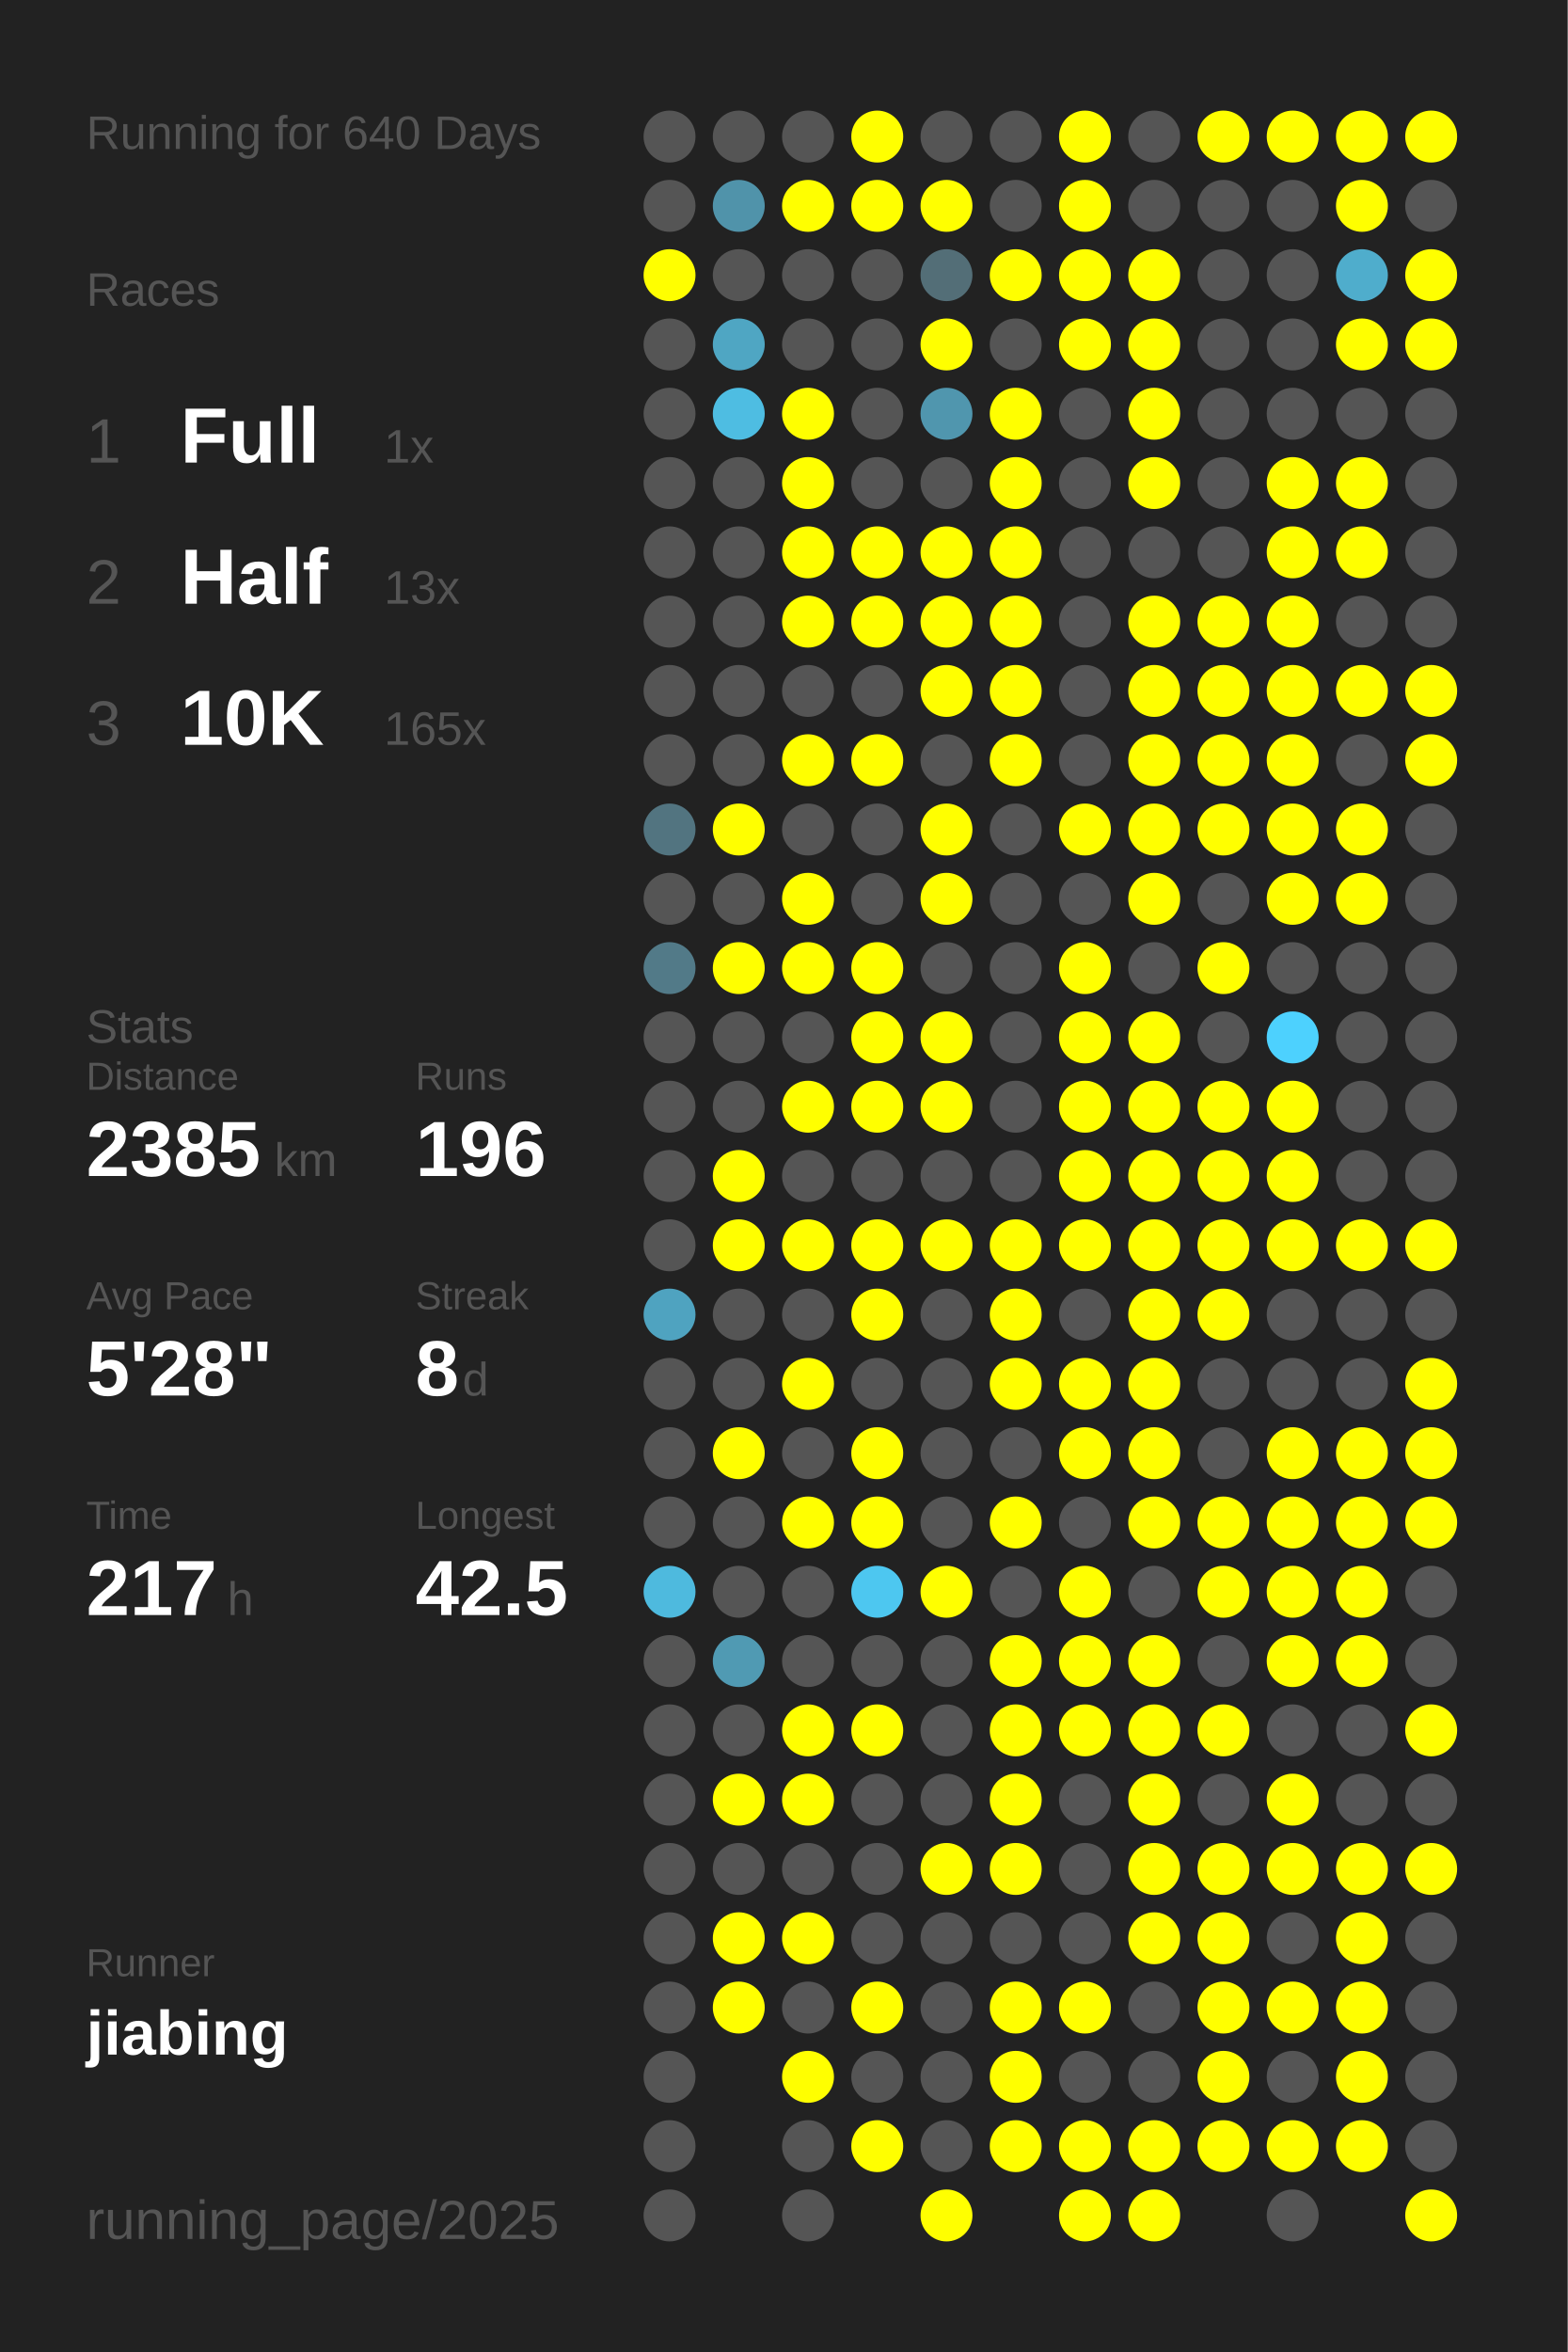
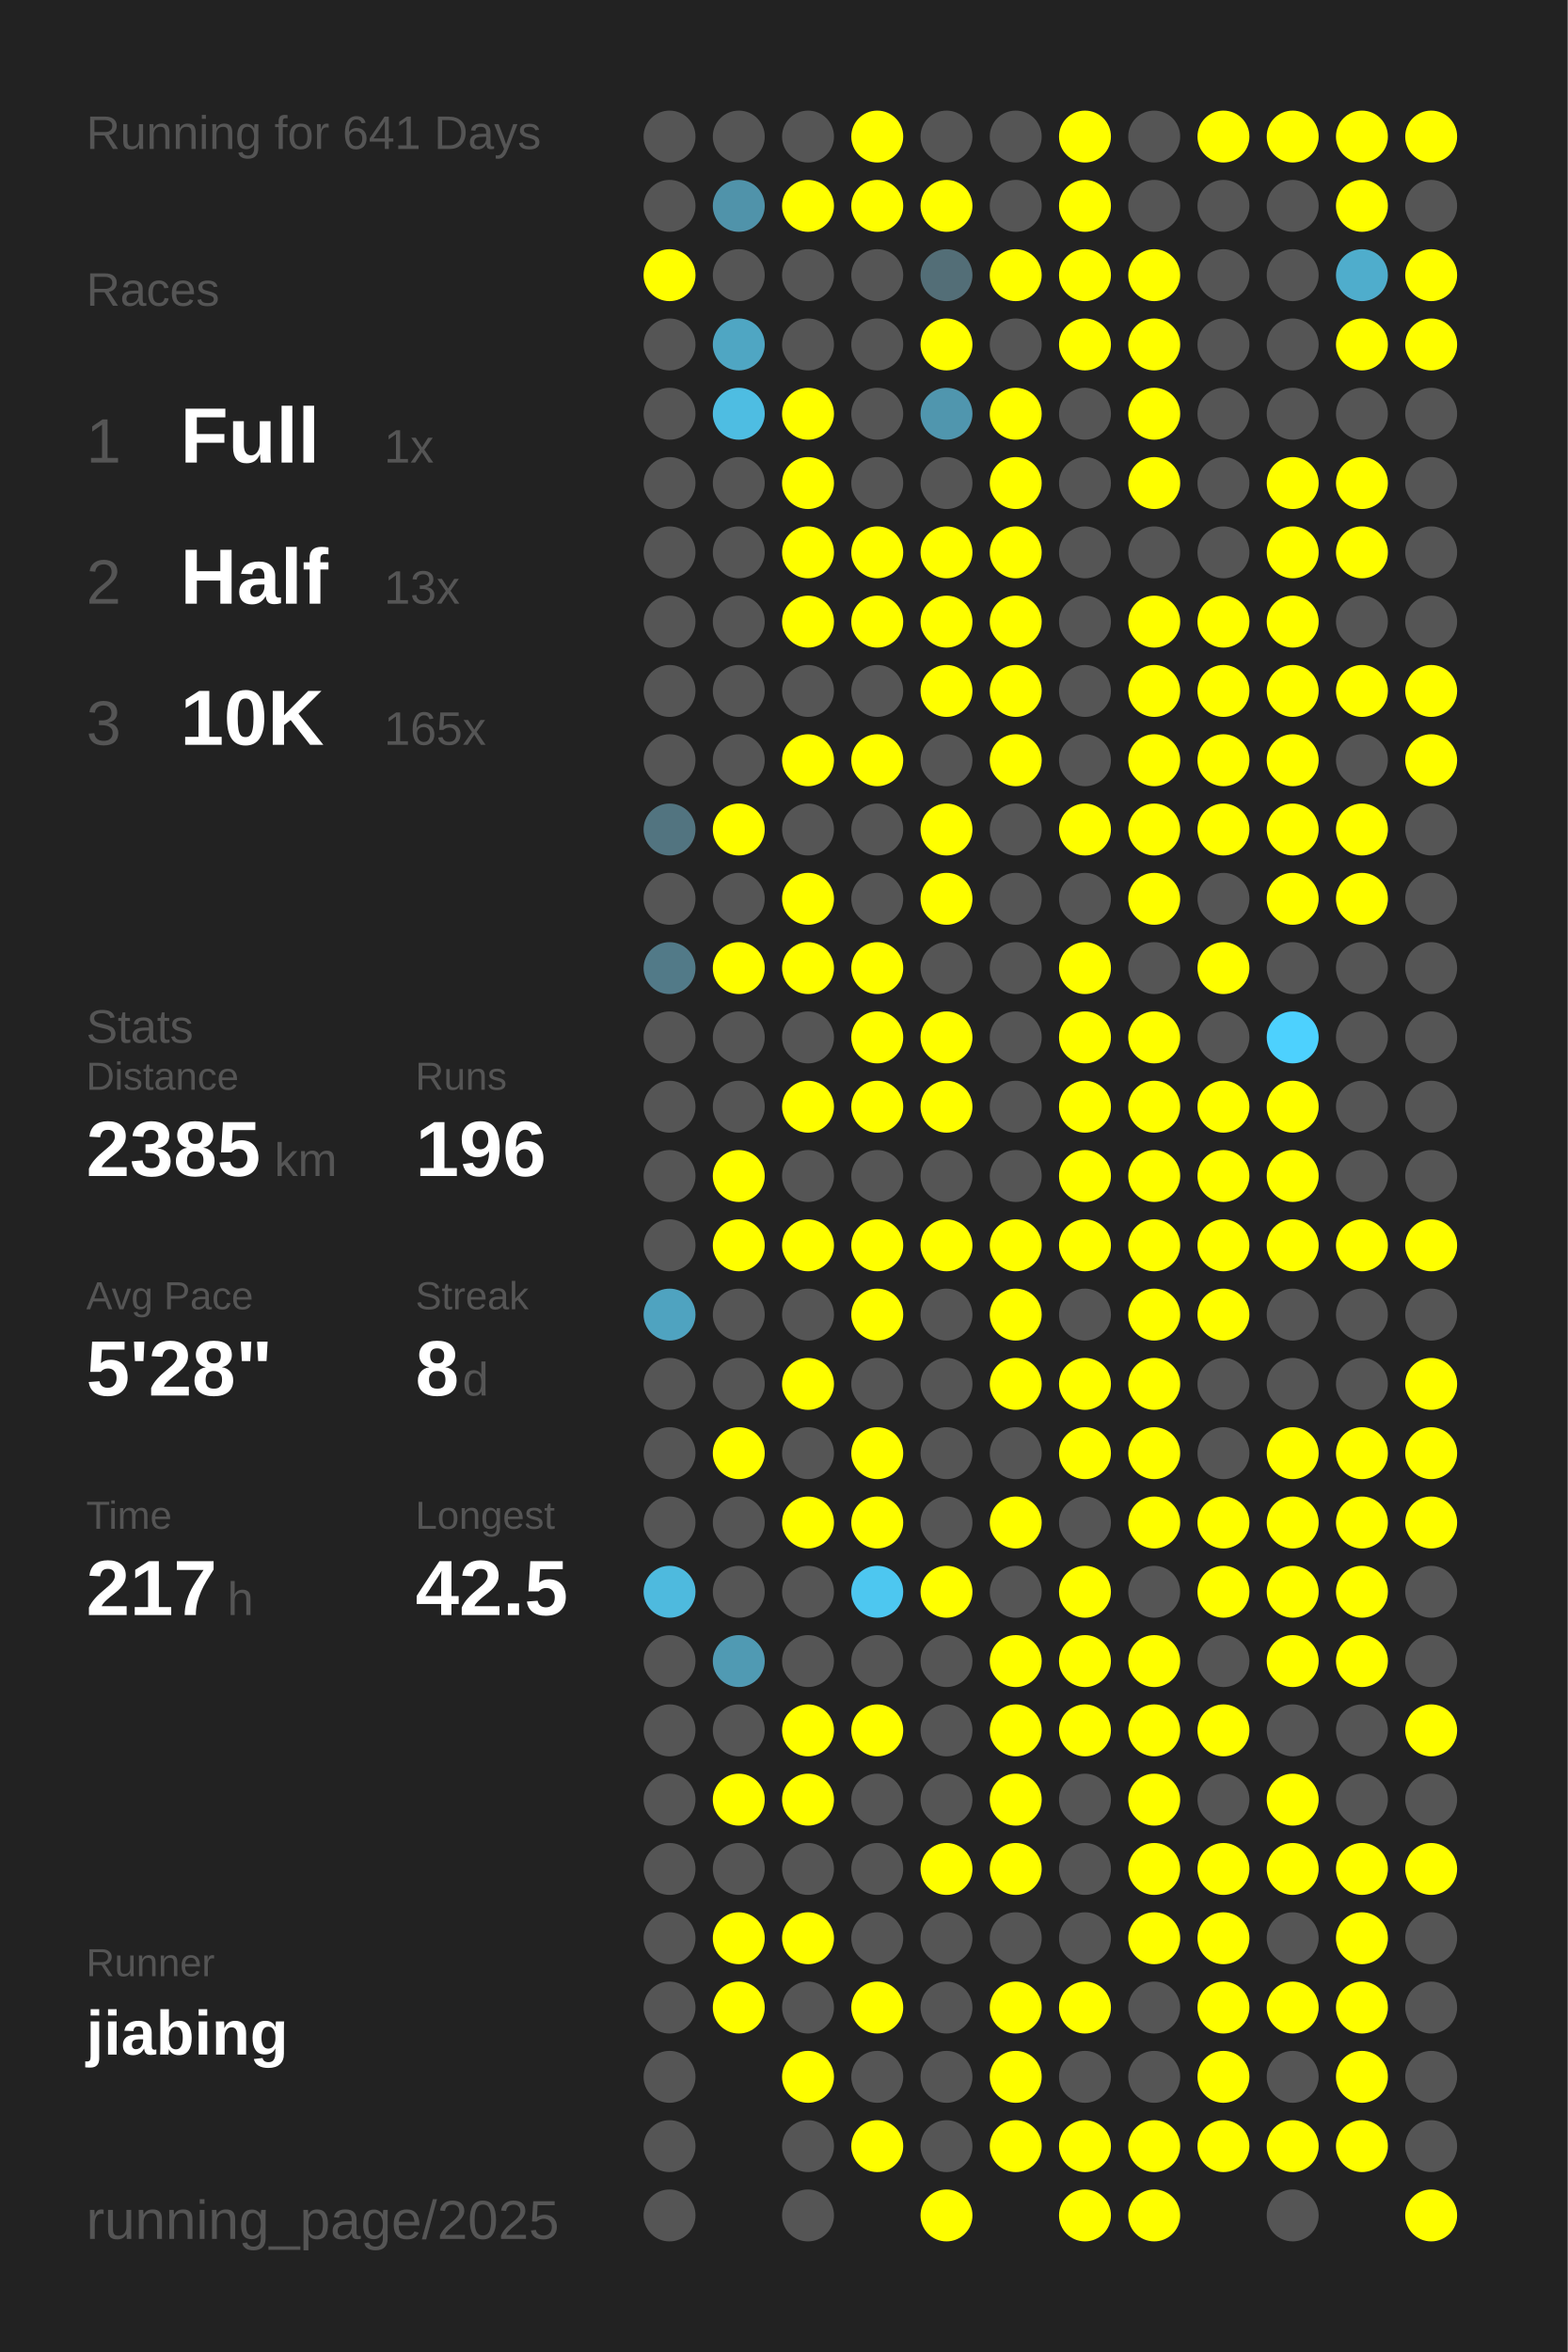
<svg xmlns="http://www.w3.org/2000/svg" baseProfile="full" height="300mm" version="1.1" viewBox="0,0,200,300" width="200mm">
  <defs />
  <rect fill="#222222" height="300" width="200" x="0" y="0" />
-   <text fill="#555555" style="font-size:6px; font-family:Arial;" x="11" y="19">Running for 640 Days</text>
+   <text fill="#555555" style="font-size:6px; font-family:Arial;" x="11" y="19">Running for 641 Days</text>
  <text fill="#555555" style="font-size:6px; font-family:Arial;" x="11" y="39">Races</text>
  <text fill="#555555" style="font-size:8px; font-family:Arial;" x="11" y="59">1</text>
  <text fill="#FFFFFF" style="font-size:10px; font-family:Arial; font-weight:bold;" x="23" y="59">Full</text>
  <text fill="#555555" style="font-size:6px; font-family:Arial;" x="49" y="59">1x</text>
  <text fill="#555555" style="font-size:8px; font-family:Arial;" x="11" y="77">2</text>
  <text fill="#FFFFFF" style="font-size:10px; font-family:Arial; font-weight:bold;" x="23" y="77">Half</text>
  <text fill="#555555" style="font-size:6px; font-family:Arial;" x="49" y="77">13x</text>
  <text fill="#555555" style="font-size:8px; font-family:Arial;" x="11" y="95">3</text>
  <text fill="#FFFFFF" style="font-size:10px; font-family:Arial; font-weight:bold;" x="23" y="95">10K</text>
  <text fill="#555555" style="font-size:6px; font-family:Arial;" x="49" y="95">165x</text>
  <text fill="#555555" style="font-size:6px; font-family:Arial;" x="11" y="133">Stats</text>
  <text fill="#555555" style="font-size:5px; font-family:Arial;" x="11" y="139">Distance</text>
  <text fill="#FFFFFF" style="font-size:10px; font-family:Arial; font-weight:bold;" x="11" y="150">2385</text>
  <text fill="#555555" style="font-size:6px; font-family:Arial;" x="35" y="150">km</text>
  <text fill="#555555" style="font-size:5px; font-family:Arial;" x="53" y="139">Runs</text>
  <text fill="#FFFFFF" style="font-size:10px; font-family:Arial; font-weight:bold;" x="53" y="150">196</text>
  <text fill="#555555" style="font-size:5px; font-family:Arial;" x="11" y="167">Avg Pace</text>
  <text fill="#FFFFFF" style="font-size:10px; font-family:Arial; font-weight:bold;" x="11" y="178">5'28"</text>
  <text fill="#555555" style="font-size:5px; font-family:Arial;" x="53" y="167">Streak</text>
  <text fill="#FFFFFF" style="font-size:10px; font-family:Arial; font-weight:bold;" x="53" y="178">8</text>
  <text fill="#555555" style="font-size:6px; font-family:Arial;" x="59" y="178">d</text>
  <text fill="#555555" style="font-size:5px; font-family:Arial;" x="11" y="195">Time</text>
  <text fill="#FFFFFF" style="font-size:10px; font-family:Arial; font-weight:bold;" x="11" y="206">217</text>
  <text fill="#555555" style="font-size:6px; font-family:Arial;" x="29" y="206">h</text>
  <text fill="#555555" style="font-size:5px; font-family:Arial;" x="53" y="195">Longest</text>
  <text fill="#FFFFFF" style="font-size:10px; font-family:Arial; font-weight:bold;" x="53" y="206">42.5</text>
  <text fill="#555555" style="font-size:5px; font-family:Arial;" x="11" y="252.065">Runner</text>
  <text fill="#FFFFFF" style="font-size:8px; font-family:Arial; font-weight:bold;" x="11" y="262.065">jiabing</text>
  <text fill="#555555" style="font-size:7px; font-family:Arial;" x="11" y="285.581">running_page/2025</text>
  <circle cx="85.417" cy="17.419" fill="#555555" r="3.312" />
  <circle cx="85.417" cy="26.258" fill="#555555" r="3.312" />
  <circle cx="85.417" cy="35.097" fill="#FFFF00" r="3.312" />
  <circle cx="85.417" cy="43.935" fill="#555555" r="3.312" />
  <circle cx="85.417" cy="52.774" fill="#555555" r="3.312" />
  <circle cx="85.417" cy="61.613" fill="#555555" r="3.312" />
  <circle cx="85.417" cy="70.452" fill="#555555" r="3.312" />
  <circle cx="85.417" cy="79.29" fill="#555555" r="3.312" />
  <circle cx="85.417" cy="88.129" fill="#555555" r="3.312" />
  <circle cx="85.417" cy="96.968" fill="#555555" r="3.312" />
  <circle cx="85.417" cy="105.806" fill="#527480" r="3.312" />
  <circle cx="85.417" cy="114.645" fill="#555555" r="3.312" />
  <circle cx="85.417" cy="123.484" fill="#527a88" r="3.312" />
  <circle cx="85.417" cy="132.323" fill="#555555" r="3.312" />
  <circle cx="85.417" cy="141.161" fill="#555555" r="3.312" />
  <circle cx="85.417" cy="150" fill="#555555" r="3.312" />
  <circle cx="85.417" cy="158.839" fill="#555555" r="3.312" />
  <circle cx="85.417" cy="167.677" fill="#4fa3c0" r="3.312" />
  <circle cx="85.417" cy="176.516" fill="#555555" r="3.312" />
  <circle cx="85.417" cy="185.355" fill="#555555" r="3.312" />
  <circle cx="85.417" cy="194.194" fill="#555555" r="3.312" />
  <circle cx="85.417" cy="203.032" fill="#4ebade" r="3.312" />
  <circle cx="85.417" cy="211.871" fill="#555555" r="3.312" />
  <circle cx="85.417" cy="220.71" fill="#555555" r="3.312" />
  <circle cx="85.417" cy="229.548" fill="#555555" r="3.312" />
  <circle cx="85.417" cy="238.387" fill="#555555" r="3.312" />
  <circle cx="85.417" cy="247.226" fill="#555555" r="3.312" />
  <circle cx="85.417" cy="256.065" fill="#555555" r="3.312" />
  <circle cx="85.417" cy="264.903" fill="#555555" r="3.312" />
  <circle cx="85.417" cy="273.742" fill="#555555" r="3.312" />
  <circle cx="85.417" cy="282.581" fill="#555555" r="3.312" />
  <circle cx="94.25" cy="17.419" fill="#555555" r="3.312" />
  <circle cx="94.25" cy="26.258" fill="#5093aa" r="3.312" />
  <circle cx="94.25" cy="35.097" fill="#555555" r="3.312" />
  <circle cx="94.25" cy="43.935" fill="#4fa6c3" r="3.312" />
  <circle cx="94.25" cy="52.774" fill="#4ebde2" r="3.312" />
  <circle cx="94.25" cy="61.613" fill="#555555" r="3.312" />
  <circle cx="94.25" cy="70.452" fill="#555555" r="3.312" />
  <circle cx="94.25" cy="79.29" fill="#555555" r="3.312" />
  <circle cx="94.25" cy="88.129" fill="#555555" r="3.312" />
  <circle cx="94.25" cy="96.968" fill="#555555" r="3.312" />
  <circle cx="94.25" cy="105.806" fill="#FFFF00" r="3.312" />
  <circle cx="94.25" cy="114.645" fill="#555555" r="3.312" />
  <circle cx="94.25" cy="123.484" fill="#FFFF00" r="3.312" />
  <circle cx="94.25" cy="132.323" fill="#555555" r="3.312" />
  <circle cx="94.25" cy="141.161" fill="#555555" r="3.312" />
  <circle cx="94.25" cy="150" fill="#FFFF00" r="3.312" />
  <circle cx="94.25" cy="158.839" fill="#FFFF00" r="3.312" />
  <circle cx="94.25" cy="167.677" fill="#555555" r="3.312" />
  <circle cx="94.25" cy="176.516" fill="#555555" r="3.312" />
  <circle cx="94.25" cy="185.355" fill="#FFFF00" r="3.312" />
  <circle cx="94.25" cy="194.194" fill="#555555" r="3.312" />
  <circle cx="94.25" cy="203.032" fill="#555555" r="3.312" />
  <circle cx="94.25" cy="211.871" fill="#509ab3" r="3.312" />
  <circle cx="94.25" cy="220.71" fill="#555555" r="3.312" />
  <circle cx="94.25" cy="229.548" fill="#FFFF00" r="3.312" />
  <circle cx="94.25" cy="238.387" fill="#555555" r="3.312" />
  <circle cx="94.25" cy="247.226" fill="#FFFF00" r="3.312" />
  <circle cx="94.25" cy="256.065" fill="#FFFF00" r="3.312" />
  <circle cx="103.083" cy="17.419" fill="#555555" r="3.312" />
  <circle cx="103.083" cy="26.258" fill="#FFFF00" r="3.312" />
  <circle cx="103.083" cy="35.097" fill="#555555" r="3.312" />
  <circle cx="103.083" cy="43.935" fill="#555555" r="3.312" />
  <circle cx="103.083" cy="52.774" fill="#FFFF00" r="3.312" />
  <circle cx="103.083" cy="61.613" fill="#FFFF00" r="3.312" />
  <circle cx="103.083" cy="70.452" fill="#FFFF00" r="3.312" />
  <circle cx="103.083" cy="79.29" fill="#FFFF00" r="3.312" />
  <circle cx="103.083" cy="88.129" fill="#555555" r="3.312" />
  <circle cx="103.083" cy="96.968" fill="#FFFF00" r="3.312" />
  <circle cx="103.083" cy="105.806" fill="#555555" r="3.312" />
  <circle cx="103.083" cy="114.645" fill="#FFFF00" r="3.312" />
  <circle cx="103.083" cy="123.484" fill="#FFFF00" r="3.312" />
  <circle cx="103.083" cy="132.323" fill="#555555" r="3.312" />
  <circle cx="103.083" cy="141.161" fill="#FFFF00" r="3.312" />
  <circle cx="103.083" cy="150" fill="#555555" r="3.312" />
  <circle cx="103.083" cy="158.839" fill="#FFFF00" r="3.312" />
  <circle cx="103.083" cy="167.677" fill="#555555" r="3.312" />
  <circle cx="103.083" cy="176.516" fill="#FFFF00" r="3.312" />
  <circle cx="103.083" cy="185.355" fill="#555555" r="3.312" />
  <circle cx="103.083" cy="194.194" fill="#FFFF00" r="3.312" />
  <circle cx="103.083" cy="203.032" fill="#555555" r="3.312" />
  <circle cx="103.083" cy="211.871" fill="#555555" r="3.312" />
  <circle cx="103.083" cy="220.71" fill="#FFFF00" r="3.312" />
  <circle cx="103.083" cy="229.548" fill="#FFFF00" r="3.312" />
  <circle cx="103.083" cy="238.387" fill="#555555" r="3.312" />
  <circle cx="103.083" cy="247.226" fill="#FFFF00" r="3.312" />
  <circle cx="103.083" cy="256.065" fill="#555555" r="3.312" />
  <circle cx="103.083" cy="264.903" fill="#FFFF00" r="3.312" />
  <circle cx="103.083" cy="273.742" fill="#555555" r="3.312" />
  <circle cx="103.083" cy="282.581" fill="#555555" r="3.312" />
  <circle cx="111.917" cy="17.419" fill="#FFFF00" r="3.312" />
  <circle cx="111.917" cy="26.258" fill="#FFFF00" r="3.312" />
  <circle cx="111.917" cy="35.097" fill="#555555" r="3.312" />
  <circle cx="111.917" cy="43.935" fill="#555555" r="3.312" />
  <circle cx="111.917" cy="52.774" fill="#555555" r="3.312" />
  <circle cx="111.917" cy="61.613" fill="#555555" r="3.312" />
  <circle cx="111.917" cy="70.452" fill="#FFFF00" r="3.312" />
  <circle cx="111.917" cy="79.29" fill="#FFFF00" r="3.312" />
  <circle cx="111.917" cy="88.129" fill="#555555" r="3.312" />
  <circle cx="111.917" cy="96.968" fill="#FFFF00" r="3.312" />
  <circle cx="111.917" cy="105.806" fill="#555555" r="3.312" />
  <circle cx="111.917" cy="114.645" fill="#555555" r="3.312" />
  <circle cx="111.917" cy="123.484" fill="#FFFF00" r="3.312" />
  <circle cx="111.917" cy="132.323" fill="#FFFF00" r="3.312" />
  <circle cx="111.917" cy="141.161" fill="#FFFF00" r="3.312" />
  <circle cx="111.917" cy="150" fill="#555555" r="3.312" />
  <circle cx="111.917" cy="158.839" fill="#FFFF00" r="3.312" />
  <circle cx="111.917" cy="167.677" fill="#FFFF00" r="3.312" />
  <circle cx="111.917" cy="176.516" fill="#555555" r="3.312" />
  <circle cx="111.917" cy="185.355" fill="#FFFF00" r="3.312" />
  <circle cx="111.917" cy="194.194" fill="#FFFF00" r="3.312" />
  <circle cx="111.917" cy="203.032" fill="#4dc7f0" r="3.312" />
  <circle cx="111.917" cy="211.871" fill="#555555" r="3.312" />
  <circle cx="111.917" cy="220.71" fill="#FFFF00" r="3.312" />
  <circle cx="111.917" cy="229.548" fill="#555555" r="3.312" />
  <circle cx="111.917" cy="238.387" fill="#555555" r="3.312" />
  <circle cx="111.917" cy="247.226" fill="#555555" r="3.312" />
  <circle cx="111.917" cy="256.065" fill="#FFFF00" r="3.312" />
  <circle cx="111.917" cy="264.903" fill="#555555" r="3.312" />
  <circle cx="111.917" cy="273.742" fill="#FFFF00" r="3.312" />
  <circle cx="120.75" cy="17.419" fill="#555555" r="3.312" />
  <circle cx="120.75" cy="26.258" fill="#FFFF00" r="3.312" />
  <circle cx="120.75" cy="35.097" fill="#536e77" r="3.312" />
  <circle cx="120.75" cy="43.935" fill="#FFFF00" r="3.312" />
  <circle cx="120.75" cy="52.774" fill="#5096ae" r="3.312" />
  <circle cx="120.75" cy="61.613" fill="#555555" r="3.312" />
  <circle cx="120.75" cy="70.452" fill="#FFFF00" r="3.312" />
  <circle cx="120.75" cy="79.29" fill="#FFFF00" r="3.312" />
  <circle cx="120.75" cy="88.129" fill="#FFFF00" r="3.312" />
  <circle cx="120.75" cy="96.968" fill="#555555" r="3.312" />
  <circle cx="120.75" cy="105.806" fill="#FFFF00" r="3.312" />
  <circle cx="120.75" cy="114.645" fill="#FFFF00" r="3.312" />
  <circle cx="120.75" cy="123.484" fill="#555555" r="3.312" />
  <circle cx="120.75" cy="132.323" fill="#FFFF00" r="3.312" />
  <circle cx="120.75" cy="141.161" fill="#FFFF00" r="3.312" />
  <circle cx="120.75" cy="150" fill="#555555" r="3.312" />
  <circle cx="120.75" cy="158.839" fill="#FFFF00" r="3.312" />
  <circle cx="120.75" cy="167.677" fill="#555555" r="3.312" />
  <circle cx="120.75" cy="176.516" fill="#555555" r="3.312" />
  <circle cx="120.75" cy="185.355" fill="#555555" r="3.312" />
  <circle cx="120.75" cy="194.194" fill="#555555" r="3.312" />
  <circle cx="120.75" cy="203.032" fill="#FFFF00" r="3.312" />
  <circle cx="120.75" cy="211.871" fill="#555555" r="3.312" />
  <circle cx="120.75" cy="220.71" fill="#555555" r="3.312" />
  <circle cx="120.75" cy="229.548" fill="#555555" r="3.312" />
  <circle cx="120.75" cy="238.387" fill="#FFFF00" r="3.312" />
  <circle cx="120.75" cy="247.226" fill="#555555" r="3.312" />
  <circle cx="120.75" cy="256.065" fill="#555555" r="3.312" />
  <circle cx="120.75" cy="264.903" fill="#555555" r="3.312" />
  <circle cx="120.75" cy="273.742" fill="#555555" r="3.312" />
  <circle cx="120.75" cy="282.581" fill="#FFFF00" r="3.312" />
  <circle cx="129.583" cy="17.419" fill="#555555" r="3.312" />
  <circle cx="129.583" cy="26.258" fill="#555555" r="3.312" />
  <circle cx="129.583" cy="35.097" fill="#FFFF00" r="3.312" />
  <circle cx="129.583" cy="43.935" fill="#555555" r="3.312" />
  <circle cx="129.583" cy="52.774" fill="#FFFF00" r="3.312" />
  <circle cx="129.583" cy="61.613" fill="#FFFF00" r="3.312" />
  <circle cx="129.583" cy="70.452" fill="#FFFF00" r="3.312" />
  <circle cx="129.583" cy="79.29" fill="#FFFF00" r="3.312" />
  <circle cx="129.583" cy="88.129" fill="#FFFF00" r="3.312" />
  <circle cx="129.583" cy="96.968" fill="#FFFF00" r="3.312" />
  <circle cx="129.583" cy="105.806" fill="#555555" r="3.312" />
  <circle cx="129.583" cy="114.645" fill="#555555" r="3.312" />
  <circle cx="129.583" cy="123.484" fill="#555555" r="3.312" />
  <circle cx="129.583" cy="132.323" fill="#555555" r="3.312" />
  <circle cx="129.583" cy="141.161" fill="#555555" r="3.312" />
  <circle cx="129.583" cy="150" fill="#555555" r="3.312" />
  <circle cx="129.583" cy="158.839" fill="#FFFF00" r="3.312" />
  <circle cx="129.583" cy="167.677" fill="#FFFF00" r="3.312" />
  <circle cx="129.583" cy="176.516" fill="#FFFF00" r="3.312" />
  <circle cx="129.583" cy="185.355" fill="#555555" r="3.312" />
  <circle cx="129.583" cy="194.194" fill="#FFFF00" r="3.312" />
  <circle cx="129.583" cy="203.032" fill="#555555" r="3.312" />
  <circle cx="129.583" cy="211.871" fill="#FFFF00" r="3.312" />
  <circle cx="129.583" cy="220.71" fill="#FFFF00" r="3.312" />
  <circle cx="129.583" cy="229.548" fill="#FFFF00" r="3.312" />
  <circle cx="129.583" cy="238.387" fill="#FFFF00" r="3.312" />
  <circle cx="129.583" cy="247.226" fill="#555555" r="3.312" />
  <circle cx="129.583" cy="256.065" fill="#FFFF00" r="3.312" />
  <circle cx="129.583" cy="264.903" fill="#FFFF00" r="3.312" />
  <circle cx="129.583" cy="273.742" fill="#FFFF00" r="3.312" />
  <circle cx="138.417" cy="17.419" fill="#FFFF00" r="3.312" />
  <circle cx="138.417" cy="26.258" fill="#FFFF00" r="3.312" />
  <circle cx="138.417" cy="35.097" fill="#FFFF00" r="3.312" />
  <circle cx="138.417" cy="43.935" fill="#FFFF00" r="3.312" />
  <circle cx="138.417" cy="52.774" fill="#555555" r="3.312" />
  <circle cx="138.417" cy="61.613" fill="#555555" r="3.312" />
  <circle cx="138.417" cy="70.452" fill="#555555" r="3.312" />
  <circle cx="138.417" cy="79.29" fill="#555555" r="3.312" />
  <circle cx="138.417" cy="88.129" fill="#555555" r="3.312" />
  <circle cx="138.417" cy="96.968" fill="#555555" r="3.312" />
  <circle cx="138.417" cy="105.806" fill="#FFFF00" r="3.312" />
  <circle cx="138.417" cy="114.645" fill="#555555" r="3.312" />
  <circle cx="138.417" cy="123.484" fill="#FFFF00" r="3.312" />
  <circle cx="138.417" cy="132.323" fill="#FFFF00" r="3.312" />
  <circle cx="138.417" cy="141.161" fill="#FFFF00" r="3.312" />
  <circle cx="138.417" cy="150" fill="#FFFF00" r="3.312" />
  <circle cx="138.417" cy="158.839" fill="#FFFF00" r="3.312" />
  <circle cx="138.417" cy="167.677" fill="#555555" r="3.312" />
  <circle cx="138.417" cy="176.516" fill="#FFFF00" r="3.312" />
  <circle cx="138.417" cy="185.355" fill="#FFFF00" r="3.312" />
  <circle cx="138.417" cy="194.194" fill="#555555" r="3.312" />
  <circle cx="138.417" cy="203.032" fill="#FFFF00" r="3.312" />
  <circle cx="138.417" cy="211.871" fill="#FFFF00" r="3.312" />
  <circle cx="138.417" cy="220.71" fill="#FFFF00" r="3.312" />
  <circle cx="138.417" cy="229.548" fill="#555555" r="3.312" />
  <circle cx="138.417" cy="238.387" fill="#555555" r="3.312" />
  <circle cx="138.417" cy="247.226" fill="#555555" r="3.312" />
  <circle cx="138.417" cy="256.065" fill="#FFFF00" r="3.312" />
  <circle cx="138.417" cy="264.903" fill="#555555" r="3.312" />
  <circle cx="138.417" cy="273.742" fill="#FFFF00" r="3.312" />
  <circle cx="138.417" cy="282.581" fill="#FFFF00" r="3.312" />
  <circle cx="147.25" cy="17.419" fill="#555555" r="3.312" />
  <circle cx="147.25" cy="26.258" fill="#555555" r="3.312" />
  <circle cx="147.25" cy="35.097" fill="#FFFF00" r="3.312" />
  <circle cx="147.25" cy="43.935" fill="#FFFF00" r="3.312" />
  <circle cx="147.25" cy="52.774" fill="#FFFF00" r="3.312" />
  <circle cx="147.25" cy="61.613" fill="#FFFF00" r="3.312" />
  <circle cx="147.25" cy="70.452" fill="#555555" r="3.312" />
  <circle cx="147.25" cy="79.29" fill="#FFFF00" r="3.312" />
  <circle cx="147.25" cy="88.129" fill="#FFFF00" r="3.312" />
  <circle cx="147.25" cy="96.968" fill="#FFFF00" r="3.312" />
  <circle cx="147.25" cy="105.806" fill="#FFFF00" r="3.312" />
  <circle cx="147.25" cy="114.645" fill="#FFFF00" r="3.312" />
  <circle cx="147.25" cy="123.484" fill="#555555" r="3.312" />
  <circle cx="147.25" cy="132.323" fill="#FFFF00" r="3.312" />
  <circle cx="147.25" cy="141.161" fill="#FFFF00" r="3.312" />
  <circle cx="147.25" cy="150" fill="#FFFF00" r="3.312" />
  <circle cx="147.25" cy="158.839" fill="#FFFF00" r="3.312" />
  <circle cx="147.25" cy="167.677" fill="#FFFF00" r="3.312" />
  <circle cx="147.25" cy="176.516" fill="#FFFF00" r="3.312" />
  <circle cx="147.25" cy="185.355" fill="#FFFF00" r="3.312" />
  <circle cx="147.25" cy="194.194" fill="#FFFF00" r="3.312" />
  <circle cx="147.25" cy="203.032" fill="#555555" r="3.312" />
  <circle cx="147.25" cy="211.871" fill="#FFFF00" r="3.312" />
  <circle cx="147.25" cy="220.71" fill="#FFFF00" r="3.312" />
  <circle cx="147.25" cy="229.548" fill="#FFFF00" r="3.312" />
  <circle cx="147.25" cy="238.387" fill="#FFFF00" r="3.312" />
  <circle cx="147.25" cy="247.226" fill="#FFFF00" r="3.312" />
  <circle cx="147.25" cy="256.065" fill="#555555" r="3.312" />
  <circle cx="147.25" cy="264.903" fill="#555555" r="3.312" />
  <circle cx="147.25" cy="273.742" fill="#FFFF00" r="3.312" />
  <circle cx="147.25" cy="282.581" fill="#FFFF00" r="3.312" />
  <circle cx="156.083" cy="17.419" fill="#FFFF00" r="3.312" />
  <circle cx="156.083" cy="26.258" fill="#555555" r="3.312" />
  <circle cx="156.083" cy="35.097" fill="#555555" r="3.312" />
  <circle cx="156.083" cy="43.935" fill="#555555" r="3.312" />
  <circle cx="156.083" cy="52.774" fill="#555555" r="3.312" />
  <circle cx="156.083" cy="61.613" fill="#555555" r="3.312" />
  <circle cx="156.083" cy="70.452" fill="#555555" r="3.312" />
  <circle cx="156.083" cy="79.29" fill="#FFFF00" r="3.312" />
  <circle cx="156.083" cy="88.129" fill="#FFFF00" r="3.312" />
  <circle cx="156.083" cy="96.968" fill="#FFFF00" r="3.312" />
  <circle cx="156.083" cy="105.806" fill="#FFFF00" r="3.312" />
  <circle cx="156.083" cy="114.645" fill="#555555" r="3.312" />
  <circle cx="156.083" cy="123.484" fill="#FFFF00" r="3.312" />
  <circle cx="156.083" cy="132.323" fill="#555555" r="3.312" />
  <circle cx="156.083" cy="141.161" fill="#FFFF00" r="3.312" />
  <circle cx="156.083" cy="150" fill="#FFFF00" r="3.312" />
  <circle cx="156.083" cy="158.839" fill="#FFFF00" r="3.312" />
  <circle cx="156.083" cy="167.677" fill="#FFFF00" r="3.312" />
  <circle cx="156.083" cy="176.516" fill="#555555" r="3.312" />
  <circle cx="156.083" cy="185.355" fill="#555555" r="3.312" />
  <circle cx="156.083" cy="194.194" fill="#FFFF00" r="3.312" />
  <circle cx="156.083" cy="203.032" fill="#FFFF00" r="3.312" />
  <circle cx="156.083" cy="211.871" fill="#555555" r="3.312" />
  <circle cx="156.083" cy="220.71" fill="#FFFF00" r="3.312" />
  <circle cx="156.083" cy="229.548" fill="#555555" r="3.312" />
  <circle cx="156.083" cy="238.387" fill="#FFFF00" r="3.312" />
  <circle cx="156.083" cy="247.226" fill="#FFFF00" r="3.312" />
  <circle cx="156.083" cy="256.065" fill="#FFFF00" r="3.312" />
  <circle cx="156.083" cy="264.903" fill="#FFFF00" r="3.312" />
  <circle cx="156.083" cy="273.742" fill="#FFFF00" r="3.312" />
  <circle cx="164.917" cy="17.419" fill="#FFFF00" r="3.312" />
  <circle cx="164.917" cy="26.258" fill="#555555" r="3.312" />
  <circle cx="164.917" cy="35.097" fill="#555555" r="3.312" />
  <circle cx="164.917" cy="43.935" fill="#555555" r="3.312" />
  <circle cx="164.917" cy="52.774" fill="#555555" r="3.312" />
  <circle cx="164.917" cy="61.613" fill="#FFFF00" r="3.312" />
  <circle cx="164.917" cy="70.452" fill="#FFFF00" r="3.312" />
  <circle cx="164.917" cy="79.29" fill="#FFFF00" r="3.312" />
  <circle cx="164.917" cy="88.129" fill="#FFFF00" r="3.312" />
  <circle cx="164.917" cy="96.968" fill="#FFFF00" r="3.312" />
  <circle cx="164.917" cy="105.806" fill="#FFFF00" r="3.312" />
  <circle cx="164.917" cy="114.645" fill="#FFFF00" r="3.312" />
  <circle cx="164.917" cy="123.484" fill="#555555" r="3.312" />
  <circle cx="164.917" cy="132.323" fill="#4dd1fe" r="3.312" />
  <circle cx="164.917" cy="141.161" fill="#FFFF00" r="3.312" />
  <circle cx="164.917" cy="150" fill="#FFFF00" r="3.312" />
  <circle cx="164.917" cy="158.839" fill="#FFFF00" r="3.312" />
  <circle cx="164.917" cy="167.677" fill="#555555" r="3.312" />
  <circle cx="164.917" cy="176.516" fill="#555555" r="3.312" />
  <circle cx="164.917" cy="185.355" fill="#FFFF00" r="3.312" />
  <circle cx="164.917" cy="194.194" fill="#FFFF00" r="3.312" />
  <circle cx="164.917" cy="203.032" fill="#FFFF00" r="3.312" />
  <circle cx="164.917" cy="211.871" fill="#FFFF00" r="3.312" />
  <circle cx="164.917" cy="220.71" fill="#555555" r="3.312" />
  <circle cx="164.917" cy="229.548" fill="#FFFF00" r="3.312" />
  <circle cx="164.917" cy="238.387" fill="#FFFF00" r="3.312" />
  <circle cx="164.917" cy="247.226" fill="#555555" r="3.312" />
  <circle cx="164.917" cy="256.065" fill="#FFFF00" r="3.312" />
  <circle cx="164.917" cy="264.903" fill="#555555" r="3.312" />
  <circle cx="164.917" cy="273.742" fill="#FFFF00" r="3.312" />
  <circle cx="164.917" cy="282.581" fill="#555555" r="3.312" />
  <circle cx="173.75" cy="17.419" fill="#FFFF00" r="3.312" />
  <circle cx="173.75" cy="26.258" fill="#FFFF00" r="3.312" />
  <circle cx="173.75" cy="35.097" fill="#4fadcc" r="3.312" />
  <circle cx="173.75" cy="43.935" fill="#FFFF00" r="3.312" />
  <circle cx="173.75" cy="52.774" fill="#555555" r="3.312" />
  <circle cx="173.75" cy="61.613" fill="#FFFF00" r="3.312" />
  <circle cx="173.75" cy="70.452" fill="#FFFF00" r="3.312" />
  <circle cx="173.75" cy="79.29" fill="#555555" r="3.312" />
  <circle cx="173.75" cy="88.129" fill="#FFFF00" r="3.312" />
  <circle cx="173.75" cy="96.968" fill="#555555" r="3.312" />
  <circle cx="173.75" cy="105.806" fill="#FFFF00" r="3.312" />
  <circle cx="173.75" cy="114.645" fill="#FFFF00" r="3.312" />
  <circle cx="173.75" cy="123.484" fill="#555555" r="3.312" />
  <circle cx="173.75" cy="132.323" fill="#555555" r="3.312" />
  <circle cx="173.75" cy="141.161" fill="#555555" r="3.312" />
  <circle cx="173.75" cy="150" fill="#555555" r="3.312" />
  <circle cx="173.75" cy="158.839" fill="#FFFF00" r="3.312" />
  <circle cx="173.75" cy="167.677" fill="#555555" r="3.312" />
  <circle cx="173.75" cy="176.516" fill="#555555" r="3.312" />
  <circle cx="173.75" cy="185.355" fill="#FFFF00" r="3.312" />
  <circle cx="173.75" cy="194.194" fill="#FFFF00" r="3.312" />
  <circle cx="173.75" cy="203.032" fill="#FFFF00" r="3.312" />
  <circle cx="173.75" cy="211.871" fill="#FFFF00" r="3.312" />
  <circle cx="173.75" cy="220.71" fill="#555555" r="3.312" />
  <circle cx="173.75" cy="229.548" fill="#555555" r="3.312" />
  <circle cx="173.75" cy="238.387" fill="#FFFF00" r="3.312" />
  <circle cx="173.75" cy="247.226" fill="#FFFF00" r="3.312" />
  <circle cx="173.75" cy="256.065" fill="#FFFF00" r="3.312" />
  <circle cx="173.75" cy="264.903" fill="#FFFF00" r="3.312" />
  <circle cx="173.75" cy="273.742" fill="#FFFF00" r="3.312" />
  <circle cx="182.583" cy="17.419" fill="#FFFF00" r="3.312" />
  <circle cx="182.583" cy="26.258" fill="#555555" r="3.312" />
  <circle cx="182.583" cy="35.097" fill="#FFFF00" r="3.312" />
  <circle cx="182.583" cy="43.935" fill="#FFFF00" r="3.312" />
  <circle cx="182.583" cy="52.774" fill="#555555" r="3.312" />
  <circle cx="182.583" cy="61.613" fill="#555555" r="3.312" />
  <circle cx="182.583" cy="70.452" fill="#555555" r="3.312" />
  <circle cx="182.583" cy="79.29" fill="#555555" r="3.312" />
  <circle cx="182.583" cy="88.129" fill="#FFFF00" r="3.312" />
  <circle cx="182.583" cy="96.968" fill="#FFFF00" r="3.312" />
  <circle cx="182.583" cy="105.806" fill="#555555" r="3.312" />
  <circle cx="182.583" cy="114.645" fill="#555555" r="3.312" />
  <circle cx="182.583" cy="123.484" fill="#555555" r="3.312" />
  <circle cx="182.583" cy="132.323" fill="#555555" r="3.312" />
  <circle cx="182.583" cy="141.161" fill="#555555" r="3.312" />
  <circle cx="182.583" cy="150" fill="#555555" r="3.312" />
  <circle cx="182.583" cy="158.839" fill="#FFFF00" r="3.312" />
  <circle cx="182.583" cy="167.677" fill="#555555" r="3.312" />
  <circle cx="182.583" cy="176.516" fill="#FFFF00" r="3.312" />
  <circle cx="182.583" cy="185.355" fill="#FFFF00" r="3.312" />
  <circle cx="182.583" cy="194.194" fill="#FFFF00" r="3.312" />
  <circle cx="182.583" cy="203.032" fill="#555555" r="3.312" />
  <circle cx="182.583" cy="211.871" fill="#555555" r="3.312" />
  <circle cx="182.583" cy="220.71" fill="#FFFF00" r="3.312" />
  <circle cx="182.583" cy="229.548" fill="#555555" r="3.312" />
  <circle cx="182.583" cy="238.387" fill="#FFFF00" r="3.312" />
  <circle cx="182.583" cy="247.226" fill="#555555" r="3.312" />
  <circle cx="182.583" cy="256.065" fill="#555555" r="3.312" />
  <circle cx="182.583" cy="264.903" fill="#555555" r="3.312" />
  <circle cx="182.583" cy="273.742" fill="#555555" r="3.312" />
  <circle cx="182.583" cy="282.581" fill="#FFFF00" r="3.312" />
</svg>
